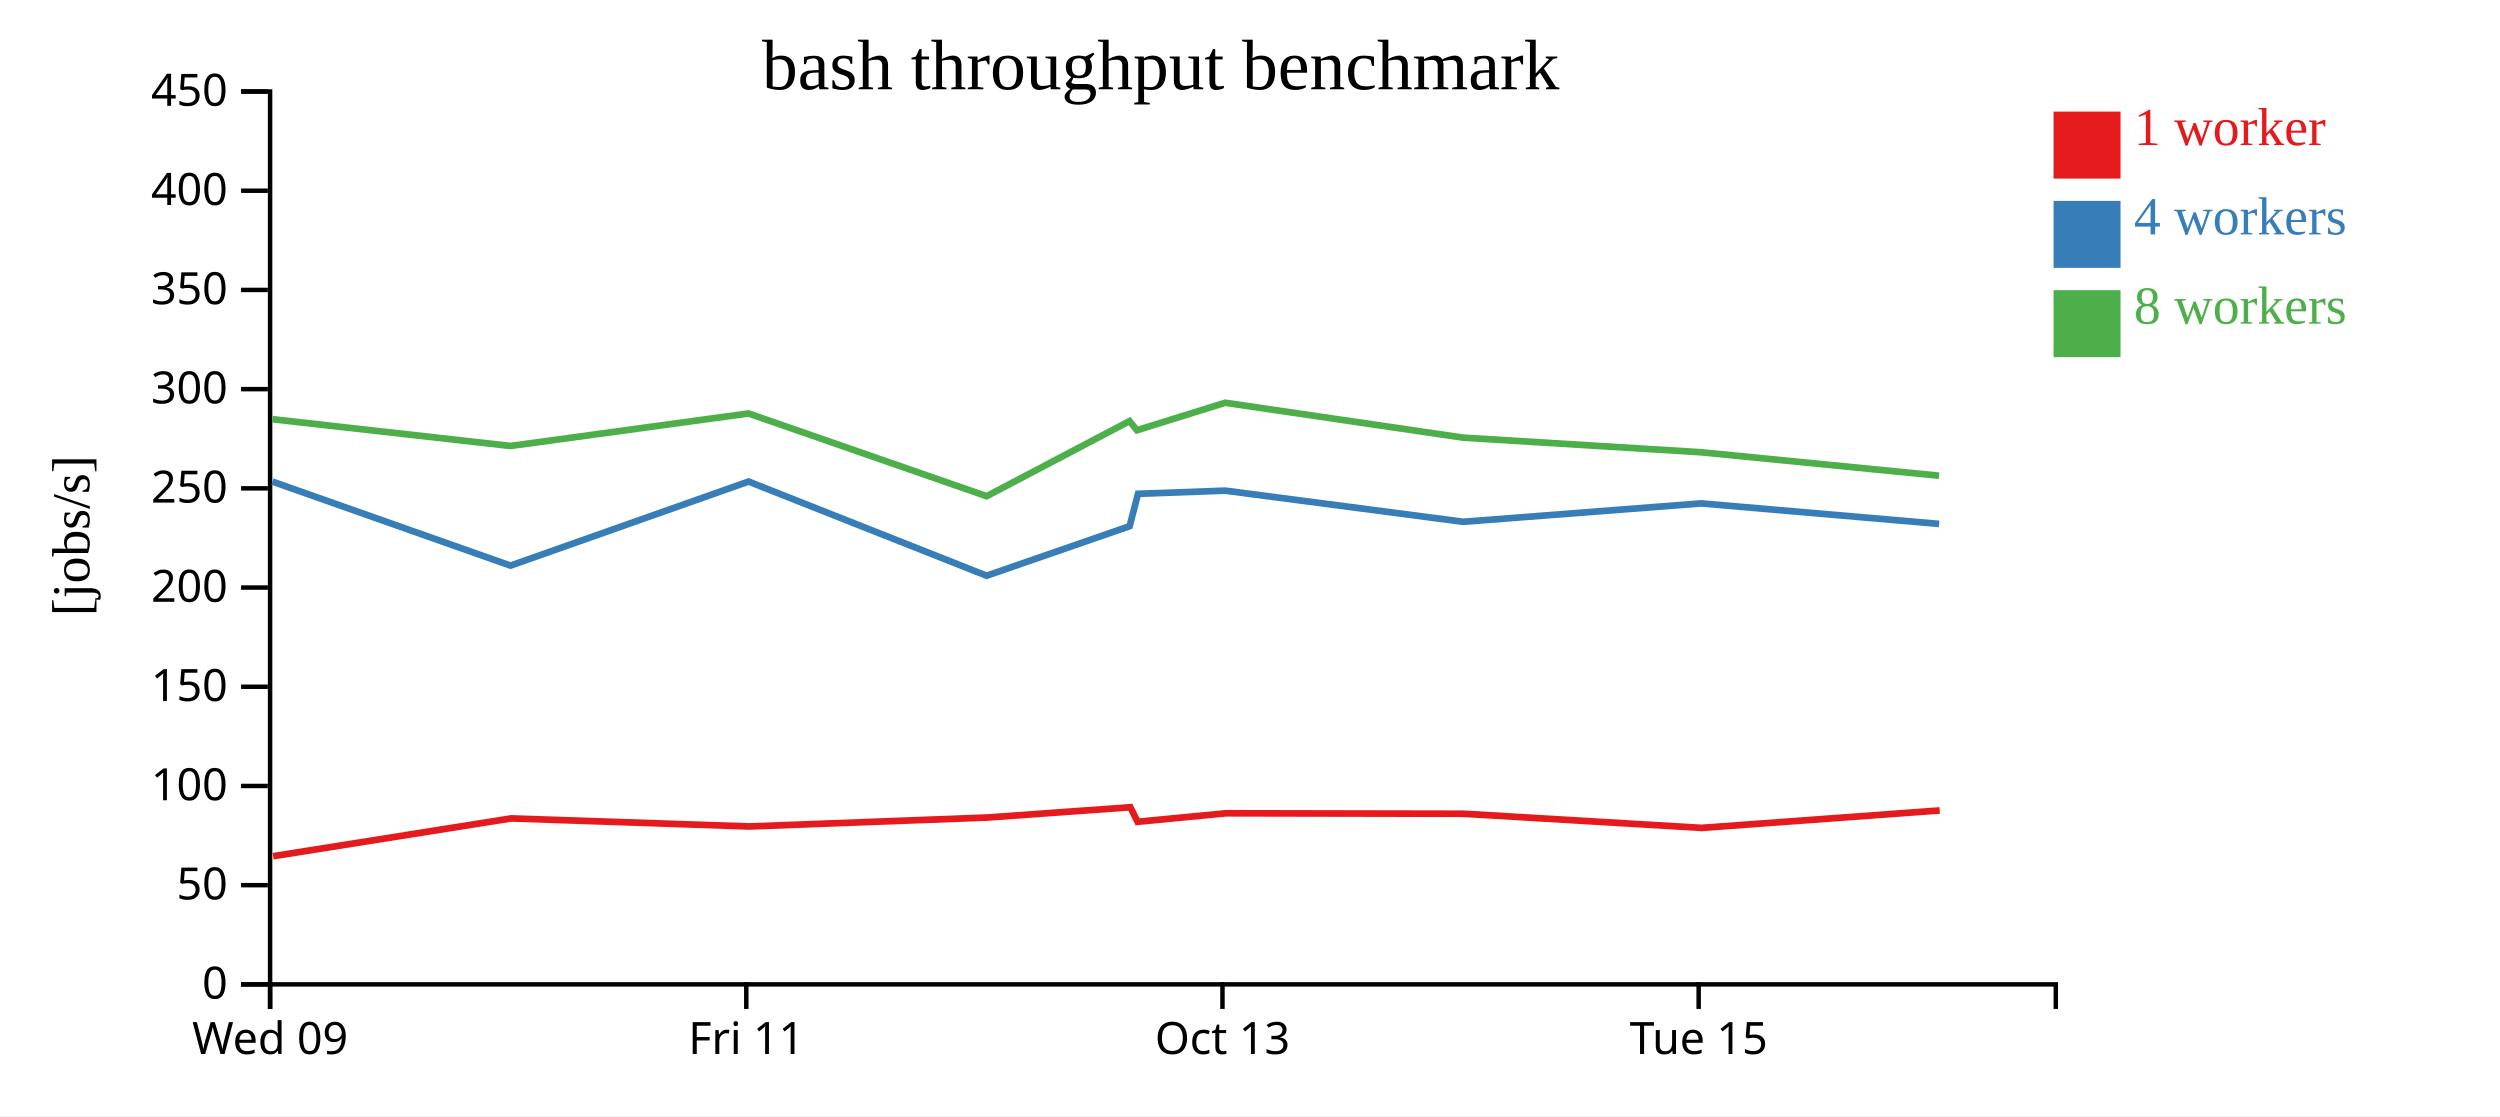
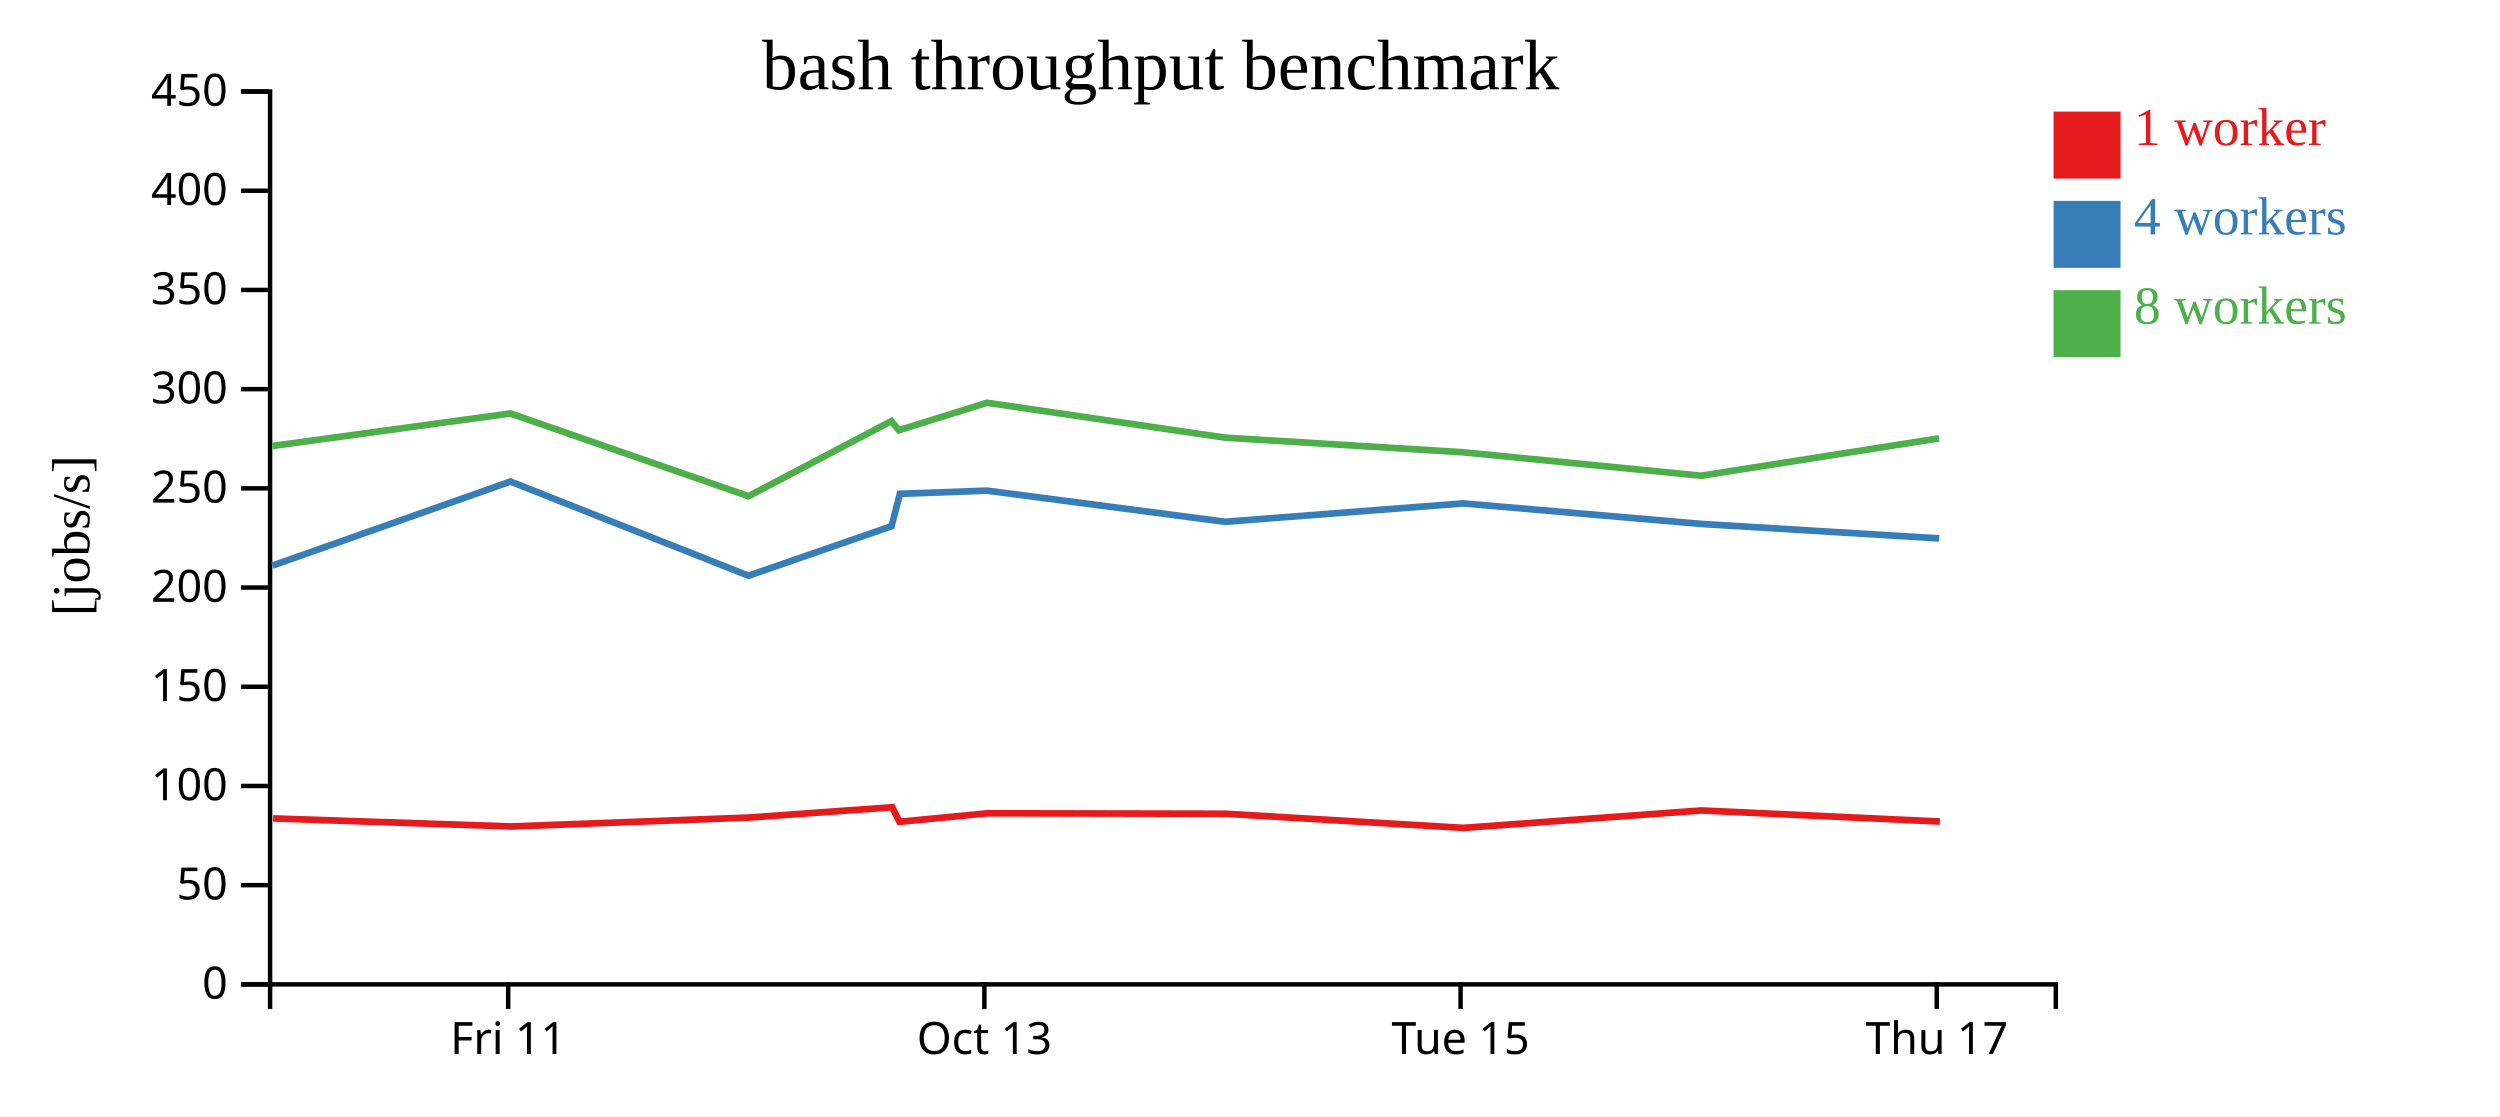
<svg xmlns="http://www.w3.org/2000/svg" width="560" height="250">
  <rect width="100%" height="100%" fill="white" />
  <g transform="translate(60,20)">
    <g transform="translate(0,200)" fill="none" font-size="10" font-family="sans-serif" text-anchor="middle">
      <path class="domain" stroke="currentColor" d="M0.5,6V0.5H400.5V6" />
-       <g class="tick" opacity="1" transform="translate(0.5,0)">
-         <line stroke="currentColor" y2="6" />
-         <text fill="currentColor" y="9" dy="0.71em">Wed 09</text>
-       </g>
-       <g class="tick" opacity="1" transform="translate(107.1667,0)">
+       <g class="tick" opacity="1" transform="translate(53.83333,0)">
        <line stroke="currentColor" y2="6" />
        <text fill="currentColor" y="9" dy="0.71em">Fri 11</text>
      </g>
-       <g class="tick" opacity="1" transform="translate(213.8333,0)">
+       <g class="tick" opacity="1" transform="translate(160.5,0)">
        <line stroke="currentColor" y2="6" />
        <text fill="currentColor" y="9" dy="0.71em">Oct 13</text>
      </g>
-       <g class="tick" opacity="1" transform="translate(320.5,0)">
+       <g class="tick" opacity="1" transform="translate(267.1667,0)">
        <line stroke="currentColor" y2="6" />
        <text fill="currentColor" y="9" dy="0.71em">Tue 15</text>
+       </g>
+       <g class="tick" opacity="1" transform="translate(373.8333,0)">
+         <line stroke="currentColor" y2="6" />
+         <text fill="currentColor" y="9" dy="0.71em">Thu 17</text>
      </g>
    </g>
    <g fill="none" font-size="10" font-family="sans-serif" text-anchor="end">
      <path class="domain" stroke="currentColor" d="M-6,200.5H0.5V0.5H-6" />
      <g class="tick" opacity="1" transform="translate(0,200.5)">
        <line stroke="currentColor" x2="-6" />
        <text fill="currentColor" x="-9" dy="0.32em">0</text>
      </g>
      <g class="tick" opacity="1" transform="translate(0,178.2778)">
        <line stroke="currentColor" x2="-6" />
        <text fill="currentColor" x="-9" dy="0.32em">50</text>
      </g>
      <g class="tick" opacity="1" transform="translate(0,156.0556)">
        <line stroke="currentColor" x2="-6" />
        <text fill="currentColor" x="-9" dy="0.32em">100</text>
      </g>
      <g class="tick" opacity="1" transform="translate(0,133.8333)">
        <line stroke="currentColor" x2="-6" />
        <text fill="currentColor" x="-9" dy="0.32em">150</text>
      </g>
      <g class="tick" opacity="1" transform="translate(0,111.6111)">
        <line stroke="currentColor" x2="-6" />
        <text fill="currentColor" x="-9" dy="0.32em">200</text>
      </g>
      <g class="tick" opacity="1" transform="translate(0,89.38889)">
        <line stroke="currentColor" x2="-6" />
        <text fill="currentColor" x="-9" dy="0.32em">250</text>
      </g>
      <g class="tick" opacity="1" transform="translate(0,67.16667)">
        <line stroke="currentColor" x2="-6" />
        <text fill="currentColor" x="-9" dy="0.32em">300</text>
      </g>
      <g class="tick" opacity="1" transform="translate(0,44.94444)">
        <line stroke="currentColor" x2="-6" />
        <text fill="currentColor" x="-9" dy="0.32em">350</text>
      </g>
      <g class="tick" opacity="1" transform="translate(0,22.72222)">
        <line stroke="currentColor" x2="-6" />
        <text fill="currentColor" x="-9" dy="0.32em">400</text>
      </g>
      <g class="tick" opacity="1" transform="translate(0,0.5)">
        <line stroke="currentColor" x2="-6" />
        <text fill="currentColor" x="-9" dy="0.32em">450</text>
      </g>
    </g>
    <text text-anchor="middle" style="font-size: 12px" transform="rotate(-90)" y="-40" x="-100">[jobs/s]</text>
    <text text-anchor="middle" style="font-size: 16px" y="0" x="200">bash throughput benchmark</text>
-     <path class="line" fill="none" stroke="#e41a1c" stroke-width="1.5" d="M1.179,171.788L54.496,163.322L107.843,165.128L161.128,163.129L193.197,160.821L194.814,164.082L214.6,162.173L267.867,162.282L321.161,165.448L374.497,161.542" />
-     <path class="line" fill="none" stroke="#377eb8" stroke-width="1.5" d="M1.024,87.88L54.347,106.698L107.676,87.866L160.998,108.963L193.039,97.864L194.917,90.612L214.439,89.907L267.745,96.881L321.036,92.763L374.366,97.357" />
-     <path class="line" fill="none" stroke="#4daf4a" stroke-width="1.5" d="M1.015,73.899L54.34,79.896L107.671,72.616L160.997,91.148L193.017,74.326L194.677,76.372L214.429,70.216L267.733,78.034L321.029,81.307L374.362,86.563" />
+     <path class="line" fill="none" stroke="#e41a1c" stroke-width="1.5" d="M1.163,163.322L54.51,165.128L107.794,163.129L139.863,160.821L141.48,164.082L161.267,162.173L214.534,162.282L267.828,165.448L321.164,161.542L374.527,164.023" />
+     <path class="line" fill="none" stroke="#377eb8" stroke-width="1.5" d="M1.013,106.698L54.342,87.866L107.665,108.963L139.706,97.864L141.584,90.612L161.106,89.907L214.412,96.881L267.703,92.763L321.033,97.357L374.372,100.605" />
+     <path class="line" fill="none" stroke="#4daf4a" stroke-width="1.5" d="M1.007,79.896L54.337,72.616L107.664,91.148L139.683,74.326L141.343,76.372L161.095,70.216L214.399,78.034L267.696,81.307L321.029,86.563L374.359,78.184" />
    <rect class="dot" x="400" y="5" width="15" height="15" style="fill: #e41a1c;" />
    <rect class="dot" x="400" y="25" width="15" height="15" style="fill: #377eb8;" />
    <rect class="dot" x="400" y="45" width="15" height="15" style="fill: #4daf4a;" />
    <text class="label" x="418" y="12.5" style="fill: #e41a1c; alignment-baseline: middle;" text-anchor="left">1 worker</text>
    <text class="label" x="418" y="32.5" style="fill: #377eb8; alignment-baseline: middle;" text-anchor="left">4 workers</text>
    <text class="label" x="418" y="52.5" style="fill: #4daf4a; alignment-baseline: middle;" text-anchor="left">8 workers</text>
  </g>
</svg>
